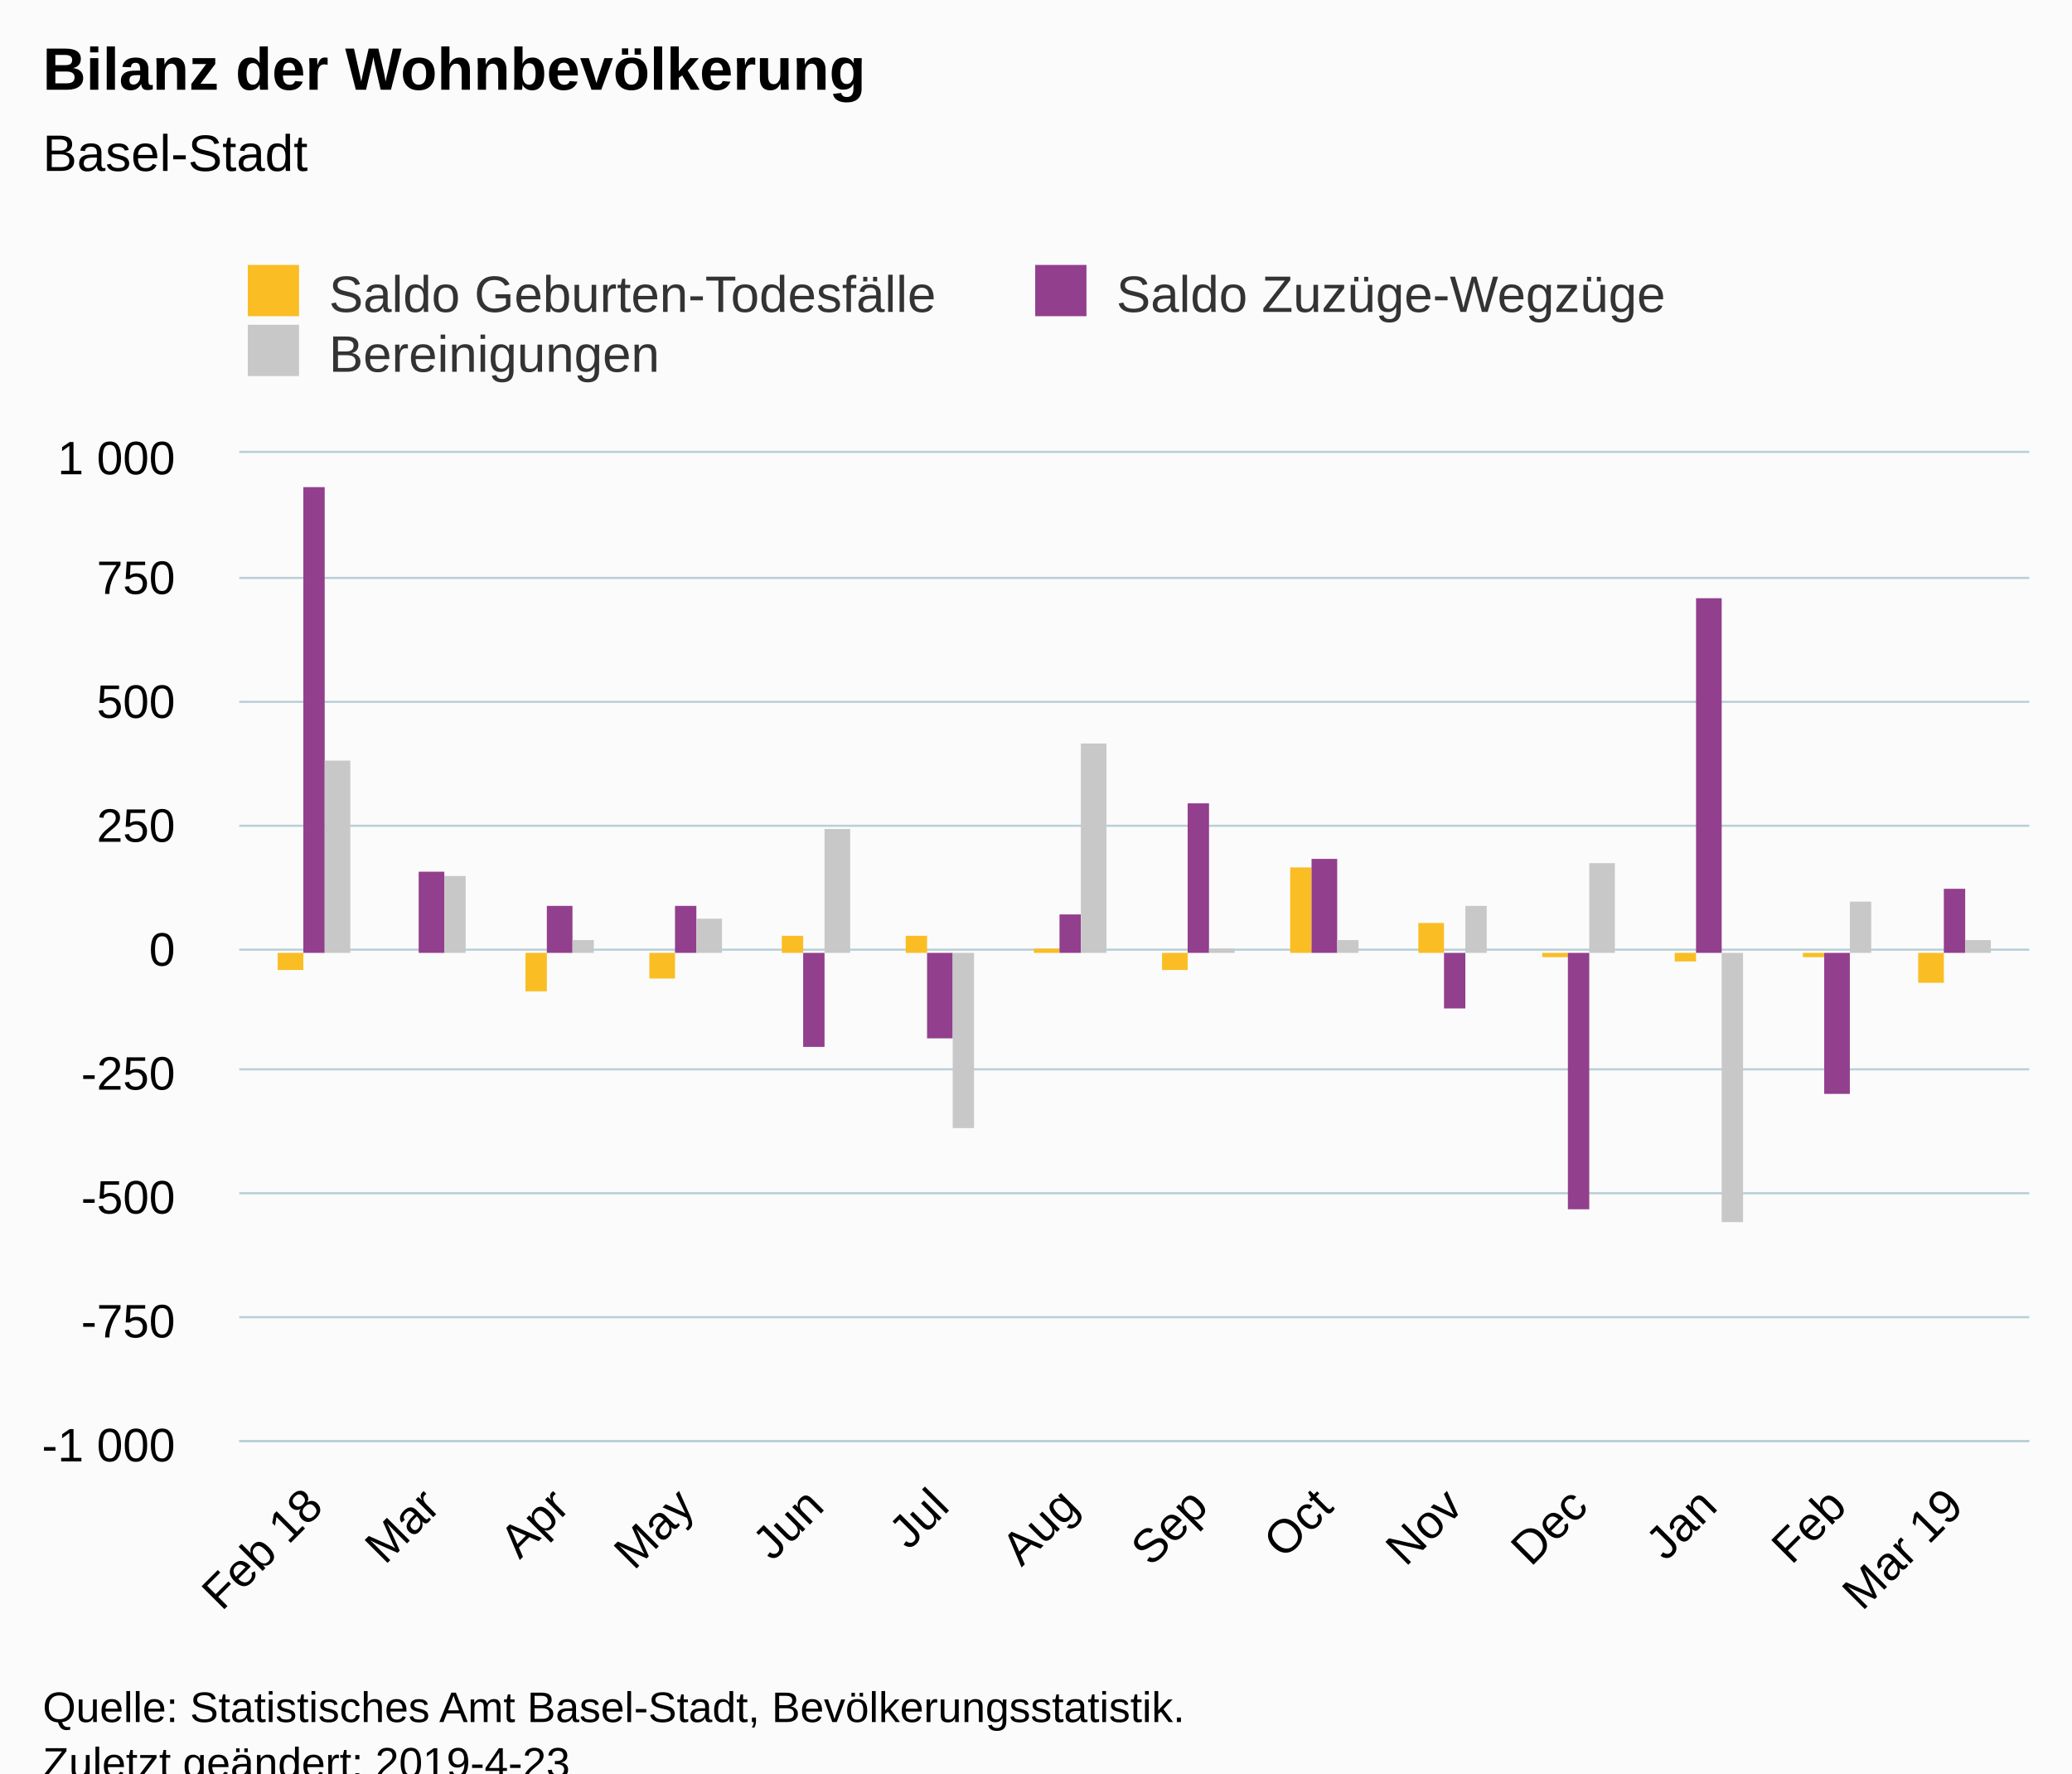
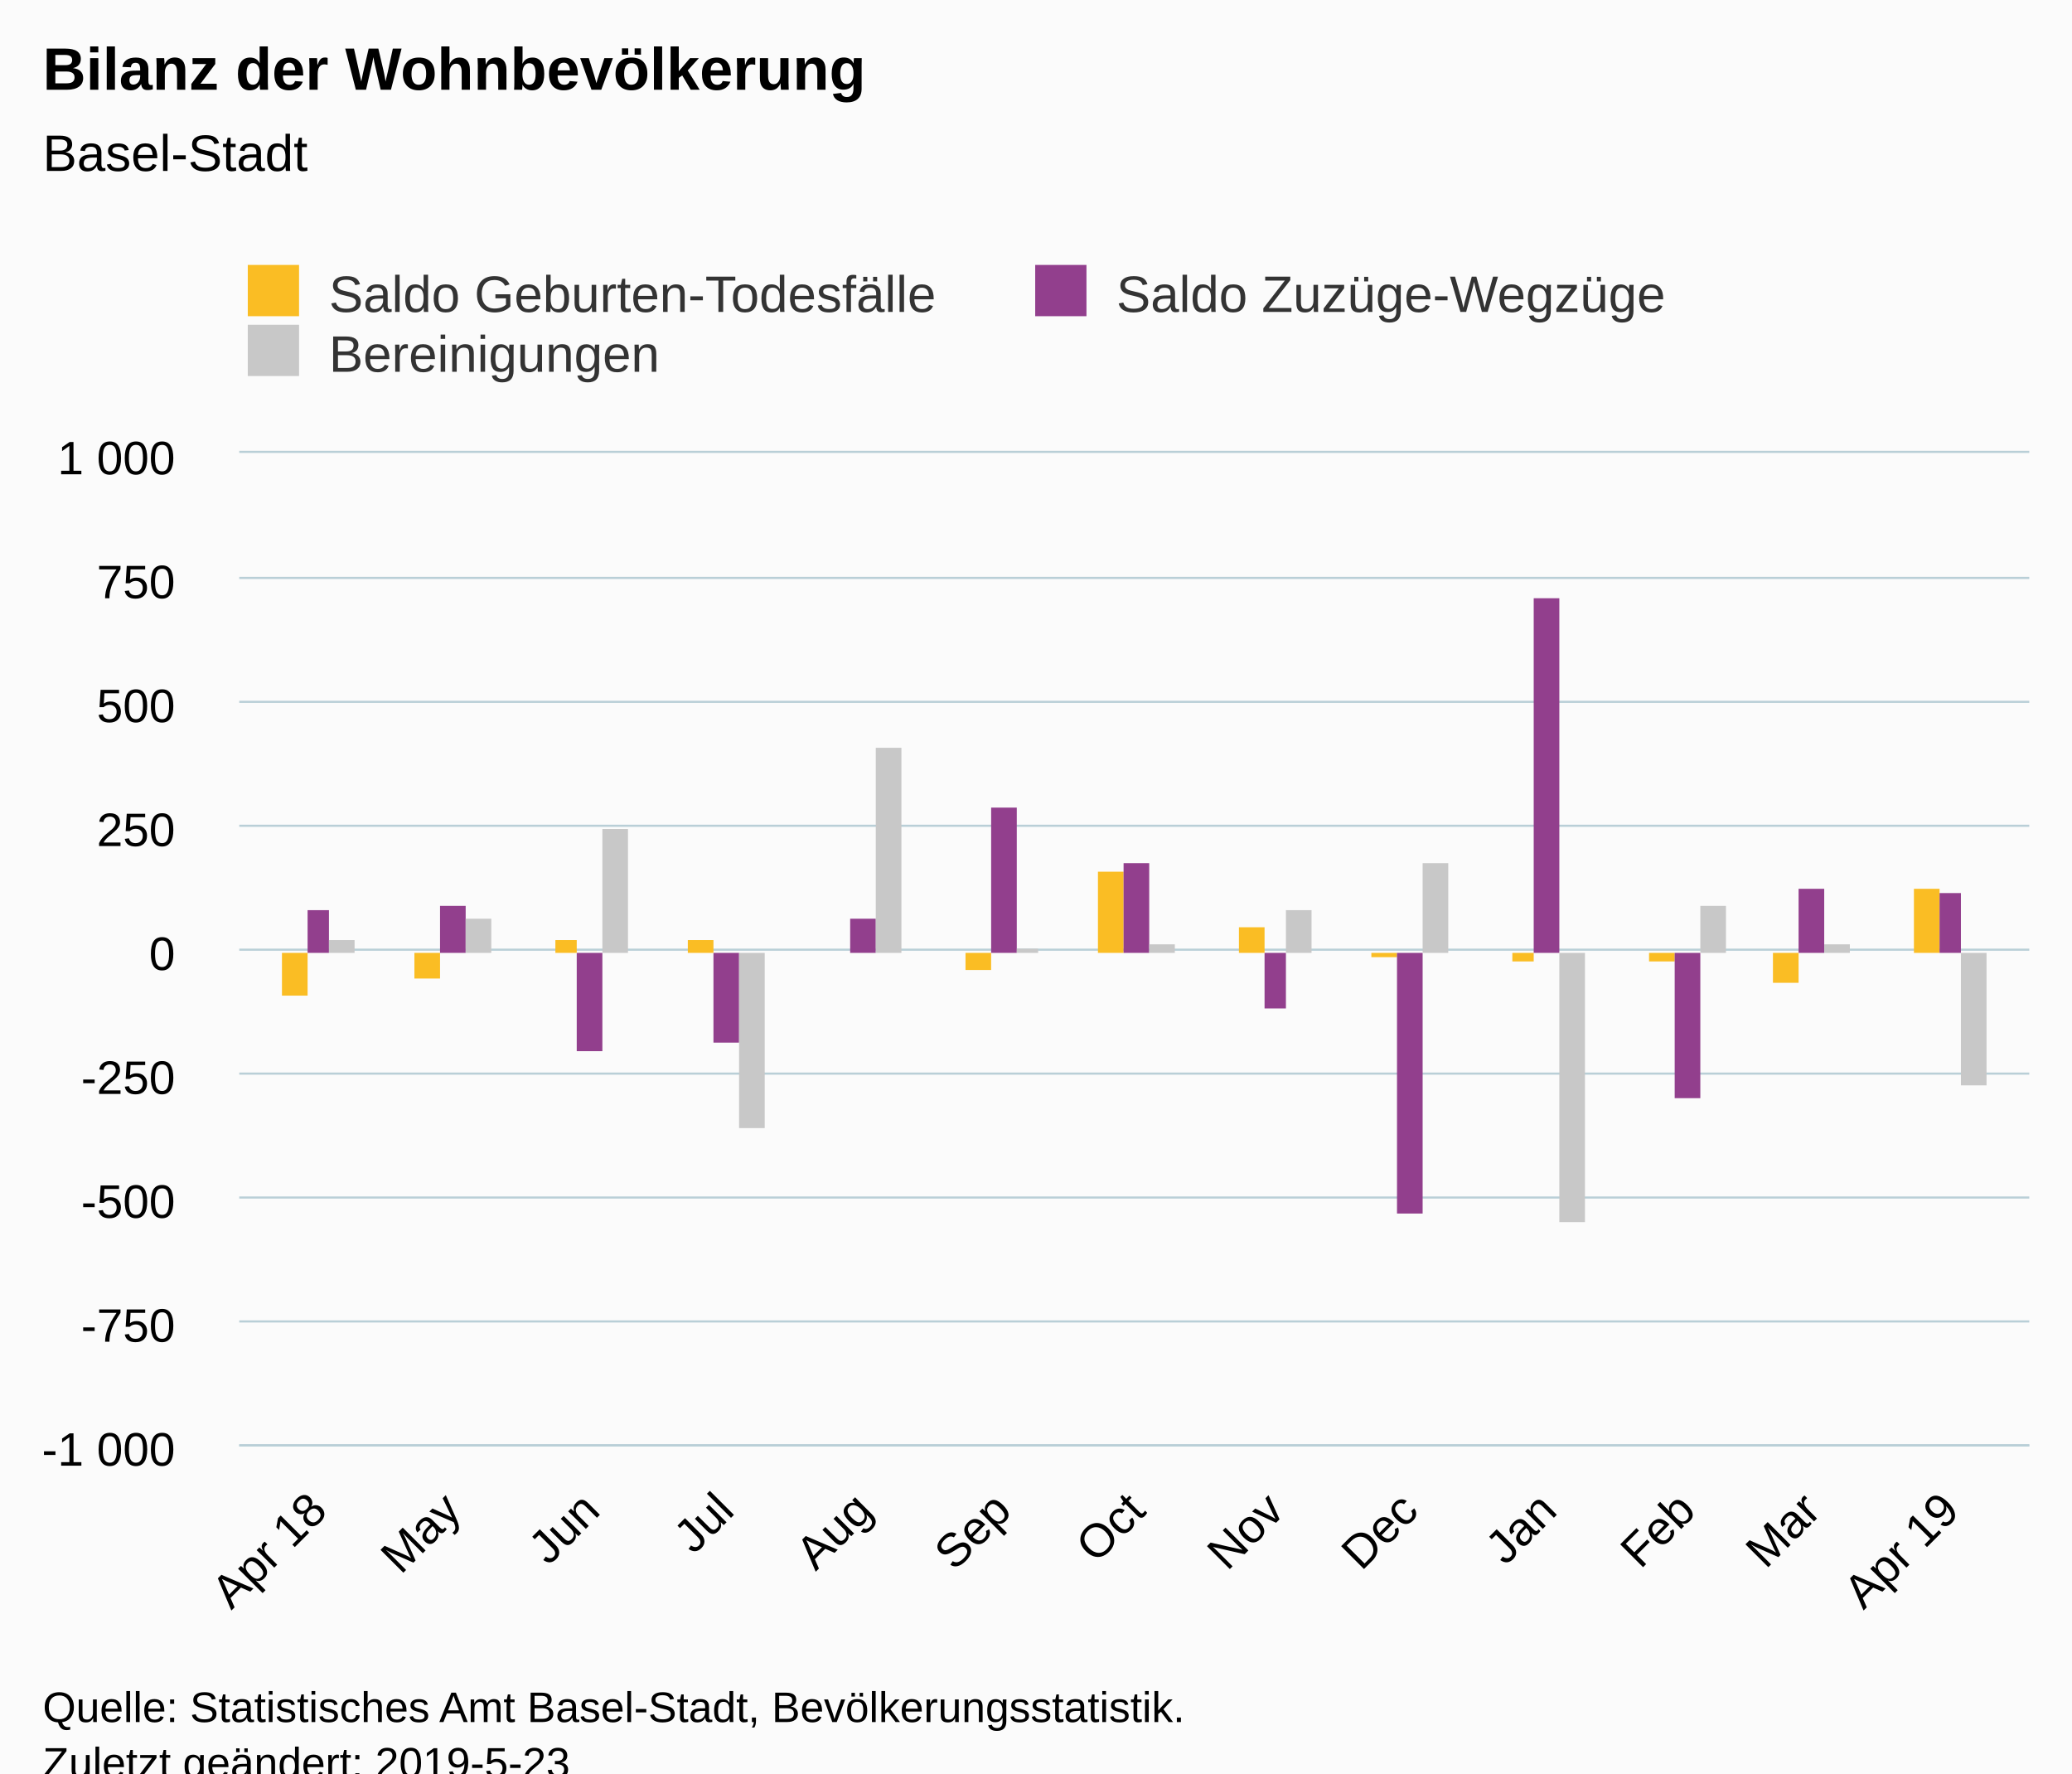
<svg xmlns="http://www.w3.org/2000/svg" version="1.1" class="highcharts-root" style="font-family:Arial;font-size:12px;" viewBox="0 0 485 415">
  <defs>
-     <clipPath id="highcharts-p1rhb19-6">
-       <rect x="0" y="0" width="419" height="231" fill="none" />
+     <clipPath id="highcharts-sy5tzcq-6">
+       <rect x="0" y="0" width="419" height="232" fill="none" />
    </clipPath>
-     <clipPath id="highcharts-p1rhb19-7">
-       <rect x="0" y="0" width="419" height="231" fill="none" />
+     <clipPath id="highcharts-sy5tzcq-7">
+       <rect x="0" y="0" width="419" height="232" fill="none" />
    </clipPath>
  </defs>
  <rect fill="#fbfbfb" class="highcharts-background" x="0" y="0" width="485" height="428" rx="0" ry="0" />
-   <rect fill="none" class="highcharts-plot-background" x="56" y="106" width="419" height="231" />
+   <rect fill="none" class="highcharts-plot-background" x="56" y="106" width="419" height="232" />
  <g class="highcharts-pane-group" data-z-index="0" />
  <g class="highcharts-grid highcharts-xaxis-grid " data-z-index="1">
-     <path fill="none" data-z-index="1" class="highcharts-grid-line" d="M 73.5 106 L 73.5 337" opacity="1" />
-     <path fill="none" data-z-index="1" class="highcharts-grid-line" d="M 100.5 106 L 100.5 337" opacity="1" />
-     <path fill="none" data-z-index="1" class="highcharts-grid-line" d="M 130.5 106 L 130.5 337" opacity="1" />
-     <path fill="none" data-z-index="1" class="highcharts-grid-line" d="M 159.5 106 L 159.5 337" opacity="1" />
-     <path fill="none" data-z-index="1" class="highcharts-grid-line" d="M 190.5 106 L 190.5 337" opacity="1" />
-     <path fill="none" data-z-index="1" class="highcharts-grid-line" d="M 219.5 106 L 219.5 337" opacity="1" />
-     <path fill="none" data-z-index="1" class="highcharts-grid-line" d="M 249.5 106 L 249.5 337" opacity="1" />
-     <path fill="none" data-z-index="1" class="highcharts-grid-line" d="M 280.5 106 L 280.5 337" opacity="1" />
-     <path fill="none" data-z-index="1" class="highcharts-grid-line" d="M 309.5 106 L 309.5 337" opacity="1" />
-     <path fill="none" data-z-index="1" class="highcharts-grid-line" d="M 339.5 106 L 339.5 337" opacity="1" />
-     <path fill="none" data-z-index="1" class="highcharts-grid-line" d="M 369.5 106 L 369.5 337" opacity="1" />
-     <path fill="none" data-z-index="1" class="highcharts-grid-line" d="M 399.5 106 L 399.5 337" opacity="1" />
-     <path fill="none" data-z-index="1" class="highcharts-grid-line" d="M 429.5 106 L 429.5 337" opacity="1" />
-     <path fill="none" data-z-index="1" class="highcharts-grid-line" d="M 456.5 106 L 456.5 337" opacity="1" />
+     <path fill="none" data-z-index="1" class="highcharts-grid-line" d="M 73.5 106 L 73.5 338" opacity="1" />
+     <path fill="none" data-z-index="1" class="highcharts-grid-line" d="M 105.5 106 L 105.5 338" opacity="1" />
+     <path fill="none" data-z-index="1" class="highcharts-grid-line" d="M 137.5 106 L 137.5 338" opacity="1" />
+     <path fill="none" data-z-index="1" class="highcharts-grid-line" d="M 169.5 106 L 169.5 338" opacity="1" />
+     <path fill="none" data-z-index="1" class="highcharts-grid-line" d="M 201.5 106 L 201.5 338" opacity="1" />
+     <path fill="none" data-z-index="1" class="highcharts-grid-line" d="M 234.5 106 L 234.5 338" opacity="1" />
+     <path fill="none" data-z-index="1" class="highcharts-grid-line" d="M 265.5 106 L 265.5 338" opacity="1" />
+     <path fill="none" data-z-index="1" class="highcharts-grid-line" d="M 297.5 106 L 297.5 338" opacity="1" />
+     <path fill="none" data-z-index="1" class="highcharts-grid-line" d="M 329.5 106 L 329.5 338" opacity="1" />
+     <path fill="none" data-z-index="1" class="highcharts-grid-line" d="M 361.5 106 L 361.5 338" opacity="1" />
+     <path fill="none" data-z-index="1" class="highcharts-grid-line" d="M 394.5 106 L 394.5 338" opacity="1" />
+     <path fill="none" data-z-index="1" class="highcharts-grid-line" d="M 423.5 106 L 423.5 338" opacity="1" />
+     <path fill="none" data-z-index="1" class="highcharts-grid-line" d="M 456.5 106 L 456.5 338" opacity="1" />
  </g>
  <g class="highcharts-grid highcharts-yaxis-grid " data-z-index="1">
-     <path fill="none" stroke="#B9CFD7" stroke-width="0.5" data-z-index="1" class="highcharts-grid-line" d="M 56 337.25 L 475 337.25" opacity="1" />
-     <path fill="none" stroke="#B9CFD7" stroke-width="0.5" data-z-index="1" class="highcharts-grid-line" d="M 56 308.25 L 475 308.25" opacity="1" />
-     <path fill="none" stroke="#B9CFD7" stroke-width="0.5" data-z-index="1" class="highcharts-grid-line" d="M 56 279.25 L 475 279.25" opacity="1" />
-     <path fill="none" stroke="#B9CFD7" stroke-width="0.5" data-z-index="1" class="highcharts-grid-line" d="M 56 250.25 L 475 250.25" opacity="1" />
+     <path fill="none" stroke="#B9CFD7" stroke-width="0.5" data-z-index="1" class="highcharts-grid-line" d="M 56 338.25 L 475 338.25" opacity="1" />
+     <path fill="none" stroke="#B9CFD7" stroke-width="0.5" data-z-index="1" class="highcharts-grid-line" d="M 56 309.25 L 475 309.25" opacity="1" />
+     <path fill="none" stroke="#B9CFD7" stroke-width="0.5" data-z-index="1" class="highcharts-grid-line" d="M 56 280.25 L 475 280.25" opacity="1" />
+     <path fill="none" stroke="#B9CFD7" stroke-width="0.5" data-z-index="1" class="highcharts-grid-line" d="M 56 251.25 L 475 251.25" opacity="1" />
    <path fill="none" stroke="#B9CFD7" stroke-width="0.5" data-z-index="1" class="highcharts-grid-line" d="M 56 222.25 L 475 222.25" opacity="1" />
    <path fill="none" stroke="#B9CFD7" stroke-width="0.5" data-z-index="1" class="highcharts-grid-line" d="M 56 193.25 L 475 193.25" opacity="1" />
    <path fill="none" stroke="#B9CFD7" stroke-width="0.5" data-z-index="1" class="highcharts-grid-line" d="M 56 164.25 L 475 164.25" opacity="1" />
    <path fill="none" stroke="#B9CFD7" stroke-width="0.5" data-z-index="1" class="highcharts-grid-line" d="M 56 135.25 L 475 135.25" opacity="1" />
    <path fill="none" stroke="#B9CFD7" stroke-width="0.5" data-z-index="1" class="highcharts-grid-line" d="M 56 105.75 L 475 105.75" opacity="1" />
  </g>
-   <rect fill="none" class="highcharts-plot-border" data-z-index="1" x="56" y="106" width="419" height="231" />
+   <rect fill="none" class="highcharts-plot-border" data-z-index="1" x="56" y="106" width="419" height="232" />
  <g class="highcharts-axis highcharts-xaxis " data-z-index="2">
-     <path fill="none" class="highcharts-axis-line" stroke="#B9CFD7" stroke-width="0.5" data-z-index="7" d="M 56 337.25 L 475 337.25" />
+     <path fill="none" class="highcharts-axis-line" stroke="#B9CFD7" stroke-width="0.5" data-z-index="7" d="M 56 338.25 L 475 338.25" />
  </g>
  <g class="highcharts-axis highcharts-yaxis " data-z-index="2">
-     <path fill="none" class="highcharts-axis-line" data-z-index="7" d="M 56 106 L 56 337" />
+     <path fill="none" class="highcharts-axis-line" data-z-index="7" d="M 56 106 L 56 338" />
  </g>
  <g class="highcharts-series-group" data-z-index="3">
-     <g data-z-index="0.1" class="highcharts-series highcharts-series-0 highcharts-column-series " transform="translate(56,106) scale(1 1)" clip-path="url(#highcharts-p1rhb19-7)">
-       <rect x="9" y="117" width="6" height="4" fill="#FABD24" class="highcharts-point highcharts-negative" />
-       <rect x="37" y="117" width="5" height="0" fill="#FABD24" class="highcharts-point highcharts-negative" />
-       <rect x="67" y="117" width="5" height="9" fill="#FABD24" class="highcharts-point highcharts-negative" />
-       <rect x="96" y="117" width="6" height="6" fill="#FABD24" class="highcharts-point highcharts-negative" />
-       <rect x="127" y="113" width="5" height="4" fill="#FABD24" class="highcharts-point" />
-       <rect x="156" y="113" width="5" height="4" fill="#FABD24" class="highcharts-point" />
-       <rect x="186" y="116" width="6" height="1" fill="#FABD24" class="highcharts-point" />
-       <rect x="216" y="117" width="6" height="4" fill="#FABD24" class="highcharts-point highcharts-negative" />
-       <rect x="246" y="97" width="5" height="20" fill="#FABD24" class="highcharts-point" />
-       <rect x="276" y="110" width="6" height="7" fill="#FABD24" class="highcharts-point" />
-       <rect x="305" y="117" width="6" height="1" fill="#FABD24" class="highcharts-point highcharts-negative" />
-       <rect x="336" y="117" width="5" height="2" fill="#FABD24" class="highcharts-point highcharts-negative" />
-       <rect x="366" y="117" width="5" height="1" fill="#FABD24" class="highcharts-point highcharts-negative" />
-       <rect x="393" y="117" width="6" height="7" fill="#FABD24" class="highcharts-point highcharts-negative" />
+     <g data-z-index="0.1" class="highcharts-series highcharts-series-0 highcharts-column-series " transform="translate(56,106) scale(1 1)" clip-path="url(#highcharts-sy5tzcq-7)">
+       <rect x="10" y="117" width="6" height="10" fill="#FABD24" class="highcharts-point highcharts-negative" />
+       <rect x="41" y="117" width="6" height="6" fill="#FABD24" class="highcharts-point highcharts-negative" />
+       <rect x="74" y="114" width="5" height="3" fill="#FABD24" class="highcharts-point" />
+       <rect x="105" y="114" width="6" height="3" fill="#FABD24" class="highcharts-point" />
+       <rect x="137" y="117" width="6" height="0" fill="#FABD24" class="highcharts-point" />
+       <rect x="170" y="117" width="6" height="4" fill="#FABD24" class="highcharts-point highcharts-negative" />
+       <rect x="201" y="98" width="6" height="19" fill="#FABD24" class="highcharts-point" />
+       <rect x="234" y="111" width="6" height="6" fill="#FABD24" class="highcharts-point" />
+       <rect x="265" y="117" width="6" height="1" fill="#FABD24" class="highcharts-point highcharts-negative" />
+       <rect x="298" y="117" width="5" height="2" fill="#FABD24" class="highcharts-point highcharts-negative" />
+       <rect x="330" y="117" width="6" height="2" fill="#FABD24" class="highcharts-point highcharts-negative" />
+       <rect x="359" y="117" width="6" height="7" fill="#FABD24" class="highcharts-point highcharts-negative" />
+       <rect x="392" y="102" width="6" height="15" fill="#FABD24" class="highcharts-point" />
    </g>
    <g data-z-index="0.1" class="highcharts-markers highcharts-series-0 highcharts-column-series " transform="translate(56,106) scale(1 1)" clip-path="none" />
-     <g data-z-index="0.1" class="highcharts-series highcharts-series-1 highcharts-column-series " transform="translate(56,106) scale(1 1)" clip-path="url(#highcharts-p1rhb19-7)">
-       <rect x="15" y="8" width="5" height="109" fill="#923F8D" class="highcharts-point" />
-       <rect x="42" y="98" width="6" height="19" fill="#923F8D" class="highcharts-point" />
-       <rect x="72" y="106" width="6" height="11" fill="#923F8D" class="highcharts-point" />
-       <rect x="102" y="106" width="5" height="11" fill="#923F8D" class="highcharts-point" />
-       <rect x="132" y="117" width="5" height="22" fill="#923F8D" class="highcharts-point highcharts-negative" />
-       <rect x="161" y="117" width="6" height="20" fill="#923F8D" class="highcharts-point highcharts-negative" />
-       <rect x="192" y="108" width="5" height="9" fill="#923F8D" class="highcharts-point" />
-       <rect x="222" y="82" width="5" height="35" fill="#923F8D" class="highcharts-point" />
-       <rect x="251" y="95" width="6" height="22" fill="#923F8D" class="highcharts-point" />
-       <rect x="282" y="117" width="5" height="13" fill="#923F8D" class="highcharts-point highcharts-negative" />
-       <rect x="311" y="117" width="5" height="60" fill="#923F8D" class="highcharts-point highcharts-negative" />
-       <rect x="341" y="34" width="6" height="83" fill="#923F8D" class="highcharts-point" />
-       <rect x="371" y="117" width="6" height="33" fill="#923F8D" class="highcharts-point highcharts-negative" />
-       <rect x="399" y="102" width="5" height="15" fill="#923F8D" class="highcharts-point" />
+     <g data-z-index="0.1" class="highcharts-series highcharts-series-1 highcharts-column-series " transform="translate(56,106) scale(1 1)" clip-path="url(#highcharts-sy5tzcq-7)">
+       <rect x="16" y="107" width="5" height="10" fill="#923F8D" class="highcharts-point" />
+       <rect x="47" y="106" width="6" height="11" fill="#923F8D" class="highcharts-point" />
+       <rect x="79" y="117" width="6" height="23" fill="#923F8D" class="highcharts-point highcharts-negative" />
+       <rect x="111" y="117" width="6" height="21" fill="#923F8D" class="highcharts-point highcharts-negative" />
+       <rect x="143" y="109" width="6" height="8" fill="#923F8D" class="highcharts-point" />
+       <rect x="176" y="83" width="6" height="34" fill="#923F8D" class="highcharts-point" />
+       <rect x="207" y="96" width="6" height="21" fill="#923F8D" class="highcharts-point" />
+       <rect x="240" y="117" width="5" height="13" fill="#923F8D" class="highcharts-point highcharts-negative" />
+       <rect x="271" y="117" width="6" height="61" fill="#923F8D" class="highcharts-point highcharts-negative" />
+       <rect x="303" y="34" width="6" height="83" fill="#923F8D" class="highcharts-point" />
+       <rect x="336" y="117" width="6" height="34" fill="#923F8D" class="highcharts-point highcharts-negative" />
+       <rect x="365" y="102" width="6" height="15" fill="#923F8D" class="highcharts-point" />
+       <rect x="398" y="103" width="5" height="14" fill="#923F8D" class="highcharts-point" />
    </g>
    <g data-z-index="0.1" class="highcharts-markers highcharts-series-1 highcharts-column-series " transform="translate(56,106) scale(1 1)" clip-path="none" />
-     <g data-z-index="0.1" class="highcharts-series highcharts-series-2 highcharts-column-series " transform="translate(56,106) scale(1 1)" clip-path="url(#highcharts-p1rhb19-7)">
-       <rect x="20" y="72" width="6" height="45" fill="#C8C8C8" class="highcharts-point" />
-       <rect x="48" y="99" width="5" height="18" fill="#C8C8C8" class="highcharts-point" />
-       <rect x="78" y="114" width="5" height="3" fill="#C8C8C8" class="highcharts-point" />
-       <rect x="107" y="109" width="6" height="8" fill="#C8C8C8" class="highcharts-point" />
-       <rect x="137" y="88" width="6" height="29" fill="#C8C8C8" class="highcharts-point" />
-       <rect x="167" y="117" width="5" height="41" fill="#C8C8C8" class="highcharts-point highcharts-negative" />
-       <rect x="197" y="68" width="6" height="49" fill="#C8C8C8" class="highcharts-point" />
-       <rect x="227" y="116" width="6" height="1" fill="#C8C8C8" class="highcharts-point" />
-       <rect x="257" y="114" width="5" height="3" fill="#C8C8C8" class="highcharts-point" />
-       <rect x="287" y="106" width="5" height="11" fill="#C8C8C8" class="highcharts-point" />
-       <rect x="316" y="96" width="6" height="21" fill="#C8C8C8" class="highcharts-point" />
-       <rect x="347" y="117" width="5" height="63" fill="#C8C8C8" class="highcharts-point highcharts-negative" />
-       <rect x="377" y="105" width="5" height="12" fill="#C8C8C8" class="highcharts-point" />
-       <rect x="404" y="114" width="6" height="3" fill="#C8C8C8" class="highcharts-point" />
+     <g data-z-index="0.1" class="highcharts-series highcharts-series-2 highcharts-column-series " transform="translate(56,106) scale(1 1)" clip-path="url(#highcharts-sy5tzcq-7)">
+       <rect x="21" y="114" width="6" height="3" fill="#C8C8C8" class="highcharts-point" />
+       <rect x="53" y="109" width="6" height="8" fill="#C8C8C8" class="highcharts-point" />
+       <rect x="85" y="88" width="6" height="29" fill="#C8C8C8" class="highcharts-point" />
+       <rect x="117" y="117" width="6" height="41" fill="#C8C8C8" class="highcharts-point highcharts-negative" />
+       <rect x="149" y="69" width="6" height="48" fill="#C8C8C8" class="highcharts-point" />
+       <rect x="182" y="116" width="5" height="1" fill="#C8C8C8" class="highcharts-point" />
+       <rect x="213" y="115" width="6" height="2" fill="#C8C8C8" class="highcharts-point" />
+       <rect x="245" y="107" width="6" height="10" fill="#C8C8C8" class="highcharts-point" />
+       <rect x="277" y="96" width="6" height="21" fill="#C8C8C8" class="highcharts-point" />
+       <rect x="309" y="117" width="6" height="63" fill="#C8C8C8" class="highcharts-point highcharts-negative" />
+       <rect x="342" y="106" width="6" height="11" fill="#C8C8C8" class="highcharts-point" />
+       <rect x="371" y="115" width="6" height="2" fill="#C8C8C8" class="highcharts-point" />
+       <rect x="403" y="117" width="6" height="31" fill="#C8C8C8" class="highcharts-point highcharts-negative" />
    </g>
    <g data-z-index="0.1" class="highcharts-markers highcharts-series-2 highcharts-column-series " transform="translate(56,106) scale(1 1)" clip-path="none" />
  </g>
  <text x="10" text-anchor="start" class="highcharts-title" data-z-index="4" style="color:#000000;font-size:14px;font-weight:bold;fill:#000000;" y="21">
    <tspan>Bilanz der Wohnbevölkerung</tspan>
  </text>
  <text x="10" text-anchor="start" class="highcharts-subtitle" data-z-index="4" style="color:#000000;font-size:12px;font-weight:normal;font-family:Arial;fill:#000000;" y="40">
    <tspan>Basel-Stadt</tspan>
  </text>
  <g class="highcharts-legend" data-z-index="7" transform="translate(48,55)">
    <rect fill="none" class="highcharts-legend-box" rx="0" ry="0" x="0" y="0" width="364" height="39" visibility="visible" />
    <g data-z-index="1">
      <g>
        <g class="highcharts-legend-item highcharts-column-series highcharts-color-undefined highcharts-series-0" data-z-index="1" transform="translate(8,3)">
          <text x="21" style="color:#333333;font-size:12px;font-weight:normal;cursor:pointer;fill:#333333;" text-anchor="start" data-z-index="2" y="15">
            <tspan>Saldo Geburten-Todesfälle</tspan>
          </text>
          <rect x="2" y="4" width="12" height="12" fill="#FABD24" class="highcharts-point" data-z-index="3" />
        </g>
        <g class="highcharts-legend-item highcharts-column-series highcharts-color-undefined highcharts-series-1" data-z-index="1" transform="translate(192.3125,3)">
          <text x="21" y="15" style="color:#333333;font-size:12px;font-weight:normal;cursor:pointer;fill:#333333;" text-anchor="start" data-z-index="2">
            <tspan>Saldo Zuzüge-Wegzüge</tspan>
          </text>
          <rect x="2" y="4" width="12" height="12" fill="#923F8D" class="highcharts-point" data-z-index="3" />
        </g>
        <g class="highcharts-legend-item highcharts-column-series highcharts-color-undefined highcharts-series-2" data-z-index="1" transform="translate(8,17)">
          <text x="21" y="15" style="color:#333333;font-size:12px;font-weight:normal;cursor:pointer;fill:#333333;" text-anchor="start" data-z-index="2">
            <tspan>Bereinigungen</tspan>
          </text>
          <rect x="2" y="4" width="12" height="12" fill="#C8C8C8" class="highcharts-point" data-z-index="3" />
        </g>
      </g>
    </g>
  </g>
  <g class="highcharts-axis-labels highcharts-xaxis-labels " data-z-index="7">
-     <text x="76.11" style="color:#000000;cursor:default;font-size:11px;fill:#000000;" text-anchor="end" transform="translate(0,0) rotate(-45 76.11049 353)" y="353" opacity="1">
-       <tspan>Feb 18</tspan>
+     <text x="77.067" style="color:#000000;cursor:default;font-size:11px;fill:#000000;" text-anchor="end" transform="translate(0,0) rotate(-45 77.06724 354)" y="354" opacity="1">
+       <tspan>Apr 18</tspan>
    </text>
-     <text x="103.467" style="color:#000000;cursor:default;font-size:11px;fill:#000000;" text-anchor="end" transform="translate(0,0) rotate(-45 103.4667 353)" y="353" opacity="1">Mar</text>
-     <text x="133.754" style="color:#000000;cursor:default;font-size:11px;fill:#000000;" text-anchor="end" transform="translate(0,0) rotate(-45 133.754 353)" y="353" opacity="1">Apr</text>
-     <text x="163.064" style="color:#000000;cursor:default;font-size:11px;fill:#000000;" text-anchor="end" transform="translate(0,0) rotate(-45 163.0643 353)" y="353" opacity="1">May</text>
-     <text x="193.352" style="color:#000000;cursor:default;font-size:11px;fill:#000000;" text-anchor="end" transform="translate(0,0) rotate(-45 193.3516 353)" y="353" opacity="1">Jun</text>
-     <text x="222.662" style="color:#000000;cursor:default;font-size:11px;fill:#000000;" text-anchor="end" transform="translate(0,0) rotate(-45 222.6618 353)" y="353" opacity="1">Jul</text>
-     <text x="252.949" style="color:#000000;cursor:default;font-size:11px;fill:#000000;" text-anchor="end" transform="translate(0,0) rotate(-45 252.9491 353)" y="353" opacity="1">Aug</text>
-     <text x="283.236" style="color:#000000;cursor:default;font-size:11px;fill:#000000;" text-anchor="end" transform="translate(0,0) rotate(-45 283.2364 353)" y="353" opacity="1">Sep</text>
-     <text x="312.547" style="color:#000000;cursor:default;font-size:11px;fill:#000000;" text-anchor="end" transform="translate(0,0) rotate(-45 312.5466 353)" y="353" opacity="1">Oct</text>
-     <text x="342.834" style="color:#000000;cursor:default;font-size:11px;fill:#000000;" text-anchor="end" transform="translate(0,0) rotate(-45 342.8339 353)" y="353" opacity="1">Nov</text>
-     <text x="372.144" style="color:#000000;cursor:default;font-size:11px;fill:#000000;" text-anchor="end" transform="translate(0,0) rotate(-45 372.1442 353)" y="353" opacity="1">Dec</text>
-     <text x="402.431" style="color:#000000;cursor:default;font-size:11px;fill:#000000;" text-anchor="end" transform="translate(0,0) rotate(-45 402.4314 353)" y="353" opacity="1">Jan</text>
-     <text x="432.719" style="color:#000000;cursor:default;font-size:11px;fill:#000000;" text-anchor="end" transform="translate(0,0) rotate(-45 432.7187 353)" y="353" opacity="1">Feb</text>
-     <text x="460.075" style="color:#000000;cursor:default;font-size:11px;fill:#000000;" text-anchor="end" transform="translate(0,0) rotate(-45 460.075 353)" y="353" opacity="1">
-       <tspan>Mar 19</tspan>
+     <text x="108.469" style="color:#000000;cursor:default;font-size:11px;fill:#000000;" text-anchor="end" transform="translate(0,0) rotate(-45 108.4687 354)" y="354" opacity="1">May</text>
+     <text x="140.917" style="color:#000000;cursor:default;font-size:11px;fill:#000000;" text-anchor="end" transform="translate(0,0) rotate(-45 140.9169 354)" y="354" opacity="1">Jun</text>
+     <text x="172.318" style="color:#000000;cursor:default;font-size:11px;fill:#000000;" text-anchor="end" transform="translate(0,0) rotate(-45 172.3183 354)" y="354" opacity="1">Jul</text>
+     <text x="204.766" style="color:#000000;cursor:default;font-size:11px;fill:#000000;" text-anchor="end" transform="translate(0,0) rotate(-45 204.7665 354)" y="354" opacity="1">Aug</text>
+     <text x="237.215" style="color:#000000;cursor:default;font-size:11px;fill:#000000;" text-anchor="end" transform="translate(0,0) rotate(-45 237.2146 354)" y="354" opacity="1">Sep</text>
+     <text x="268.616" style="color:#000000;cursor:default;font-size:11px;fill:#000000;" text-anchor="end" transform="translate(0,0) rotate(-45 268.6161 354)" y="354" opacity="1">Oct</text>
+     <text x="301.064" style="color:#000000;cursor:default;font-size:11px;fill:#000000;" text-anchor="end" transform="translate(0,0) rotate(-45 301.0642 354)" y="354" opacity="1">Nov</text>
+     <text x="332.466" style="color:#000000;cursor:default;font-size:11px;fill:#000000;" text-anchor="end" transform="translate(0,0) rotate(-45 332.4657 354)" y="354" opacity="1">Dec</text>
+     <text x="364.914" style="color:#000000;cursor:default;font-size:11px;fill:#000000;" text-anchor="end" transform="translate(0,0) rotate(-45 364.9139 354)" y="354" opacity="1">Jan</text>
+     <text x="397.362" style="color:#000000;cursor:default;font-size:11px;fill:#000000;" text-anchor="end" transform="translate(0,0) rotate(-45 397.362 354)" y="354" opacity="1">Feb</text>
+     <text x="426.67" style="color:#000000;cursor:default;font-size:11px;fill:#000000;" text-anchor="end" transform="translate(0,0) rotate(-45 426.67 354)" y="354" opacity="1">Mar</text>
+     <text x="459.118" style="color:#000000;cursor:default;font-size:11px;fill:#000000;" text-anchor="end" transform="translate(0,0) rotate(-45 459.1182 354)" y="354" opacity="1">
+       <tspan>Apr 19</tspan>
    </text>
  </g>
  <g class="highcharts-axis-labels highcharts-yaxis-labels " data-z-index="7">
-     <text x="41" style="color:#000000;cursor:default;font-size:11px;fill:#000000;" text-anchor="end" transform="translate(0,0)" y="342" opacity="1">
+     <text x="41" style="color:#000000;cursor:default;font-size:11px;fill:#000000;" text-anchor="end" transform="translate(0,0)" y="343" opacity="1">
      <tspan>-1 000</tspan>
    </text>
-     <text x="41" style="color:#000000;cursor:default;font-size:11px;fill:#000000;" text-anchor="end" transform="translate(0,0)" y="313" opacity="1">-750</text>
-     <text x="41" style="color:#000000;cursor:default;font-size:11px;fill:#000000;" text-anchor="end" transform="translate(0,0)" y="284" opacity="1">-500</text>
-     <text x="41" style="color:#000000;cursor:default;font-size:11px;fill:#000000;" text-anchor="end" transform="translate(0,0)" y="255" opacity="1">-250</text>
-     <text x="41" style="color:#000000;cursor:default;font-size:11px;fill:#000000;" text-anchor="end" transform="translate(0,0)" y="226" opacity="1">0</text>
-     <text x="41" style="color:#000000;cursor:default;font-size:11px;fill:#000000;" text-anchor="end" transform="translate(0,0)" y="197" opacity="1">250</text>
-     <text x="41" style="color:#000000;cursor:default;font-size:11px;fill:#000000;" text-anchor="end" transform="translate(0,0)" y="168" opacity="1">500</text>
-     <text x="41" style="color:#000000;cursor:default;font-size:11px;fill:#000000;" text-anchor="end" transform="translate(0,0)" y="139" opacity="1">750</text>
+     <text x="41" style="color:#000000;cursor:default;font-size:11px;fill:#000000;" text-anchor="end" transform="translate(0,0)" y="314" opacity="1">-750</text>
+     <text x="41" style="color:#000000;cursor:default;font-size:11px;fill:#000000;" text-anchor="end" transform="translate(0,0)" y="285" opacity="1">-500</text>
+     <text x="41" style="color:#000000;cursor:default;font-size:11px;fill:#000000;" text-anchor="end" transform="translate(0,0)" y="256" opacity="1">-250</text>
+     <text x="41" style="color:#000000;cursor:default;font-size:11px;fill:#000000;" text-anchor="end" transform="translate(0,0)" y="227" opacity="1">0</text>
+     <text x="41" style="color:#000000;cursor:default;font-size:11px;fill:#000000;" text-anchor="end" transform="translate(0,0)" y="198" opacity="1">250</text>
+     <text x="41" style="color:#000000;cursor:default;font-size:11px;fill:#000000;" text-anchor="end" transform="translate(0,0)" y="169" opacity="1">500</text>
+     <text x="41" style="color:#000000;cursor:default;font-size:11px;fill:#000000;" text-anchor="end" transform="translate(0,0)" y="140" opacity="1">750</text>
    <text x="41" style="color:#000000;cursor:default;font-size:11px;fill:#000000;" text-anchor="end" transform="translate(0,0)" y="111" opacity="1">
      <tspan>1 000</tspan>
    </text>
  </g>
  <text x="10" class="highcharts-credits" text-anchor="start" data-z-index="8" style="cursor:default;color:#000000;font-size:10px;fill:#000000;" y="403">
    <tspan>Quelle: Statistisches Amt Basel-Stadt, Bevölkerungsstatistik.</tspan>
-     <tspan x="10" dy="13">Zuletzt geändert: 2019-4-23</tspan>
+     <tspan x="10" dy="13">Zuletzt geändert: 2019-5-23</tspan>
  </text>
</svg>
